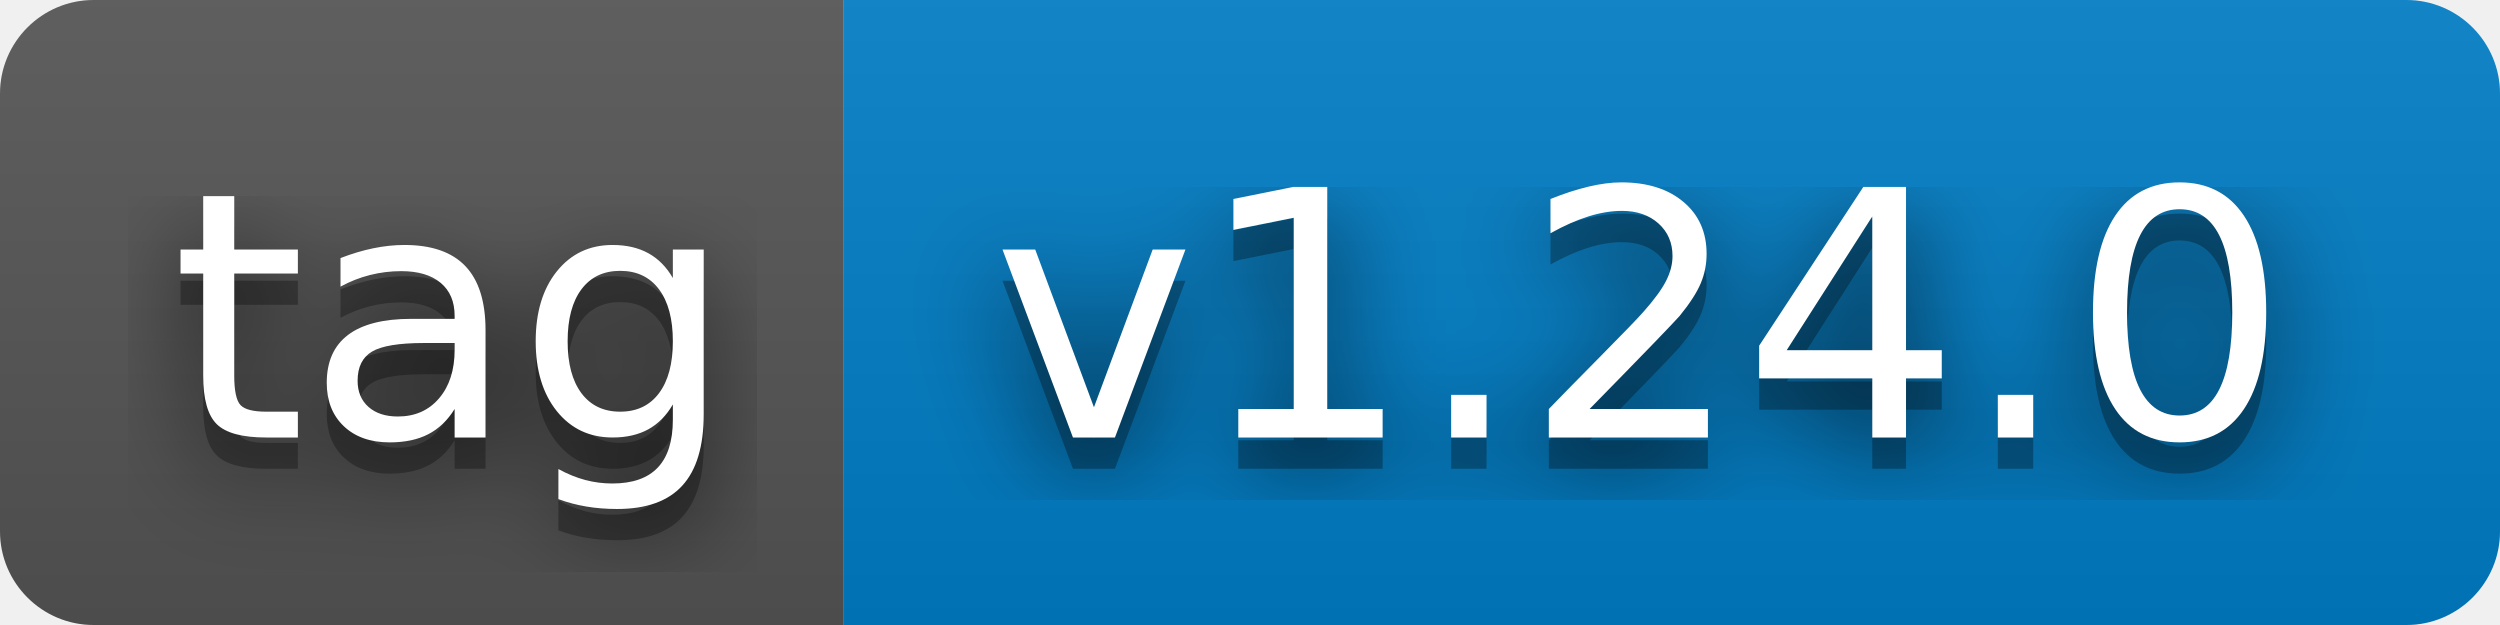
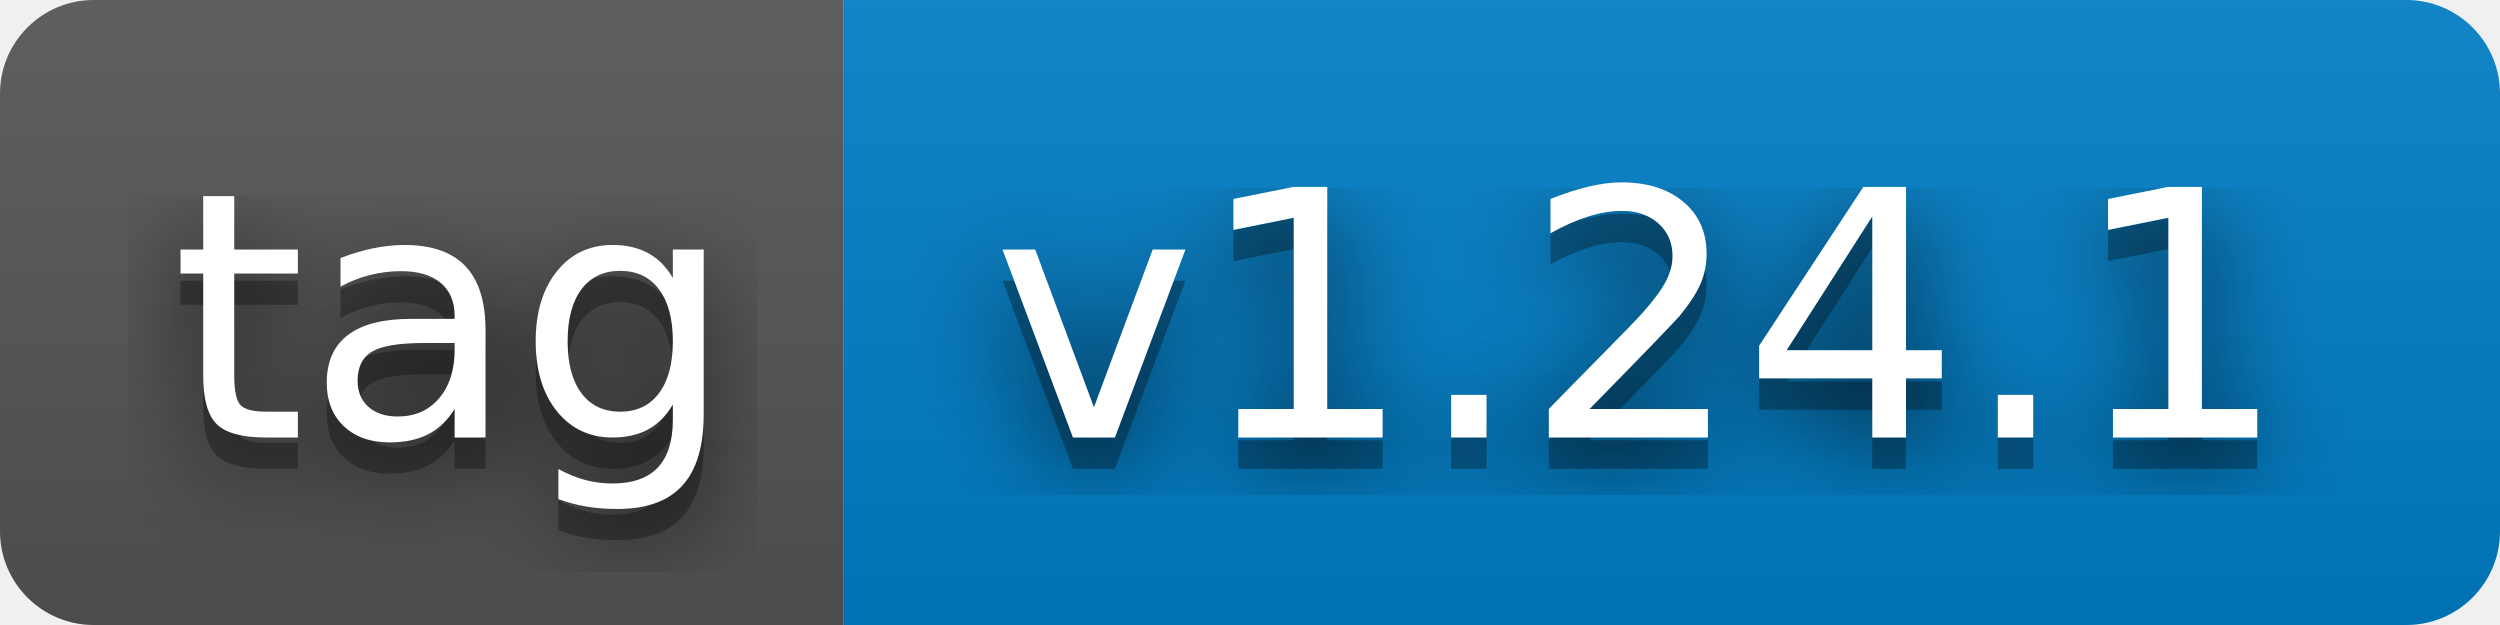
- <svg xmlns="http://www.w3.org/2000/svg" width="80" height="20" role="img" aria-label="tag: v1.24.0">
+ <svg xmlns="http://www.w3.org/2000/svg" width="80" height="20" role="img" aria-label="tag: v1.24.1">
  <filter id="blur">
    <feGaussianBlur stdDeviation="16" />
  </filter>
  <linearGradient id="s" x2="0" y2="100%">
    <stop offset="0" stop-color="#bbb" stop-opacity=".1" />
    <stop offset="1" stop-opacity=".1" />
  </linearGradient>
  <clipPath id="r">
    <rect width="80" height="20" rx="3" />
  </clipPath>
  <g clip-path="url(#r)">
    <rect width="27" height="20" fill="#555" />
    <rect x="27" width="53" height="20" fill="#007ec6" />
    <rect width="80" height="20" fill="url(#s)" />
  </g>
  <g fill="#fff" text-anchor="middle" font-family="Verdana,Geneva,DejaVu Sans,sans-serif" text-rendering="geometricPrecision" font-size="110">
    <g transform="scale(.1)">
      <g aria-hidden="true" fill="#010101">
        <text x="145" y="150" fill-opacity=".8" filter="url(#blur)" textLength="170">tag</text>
        <text x="145" y="150" fill-opacity=".3" textLength="170">tag</text>
      </g>
      <text x="145" y="140" textLength="170">tag</text>
    </g>
    <g transform="scale(.1)">
      <g aria-hidden="true" fill="#010101">
-         <text x="525" y="150" fill-opacity=".8" filter="url(#blur)" textLength="430">v1.24.0</text>
-         <text x="525" y="150" fill-opacity=".3" textLength="430">v1.24.0</text>
+         <text x="525" y="150" fill-opacity=".8" filter="url(#blur)" textLength="430">v1.24.1</text>
+         <text x="525" y="150" fill-opacity=".3" textLength="430">v1.24.1</text>
      </g>
-       <text x="525" y="140" textLength="430">v1.24.0</text>
+       <text x="525" y="140" textLength="430">v1.24.1</text>
    </g>
  </g>
</svg>
